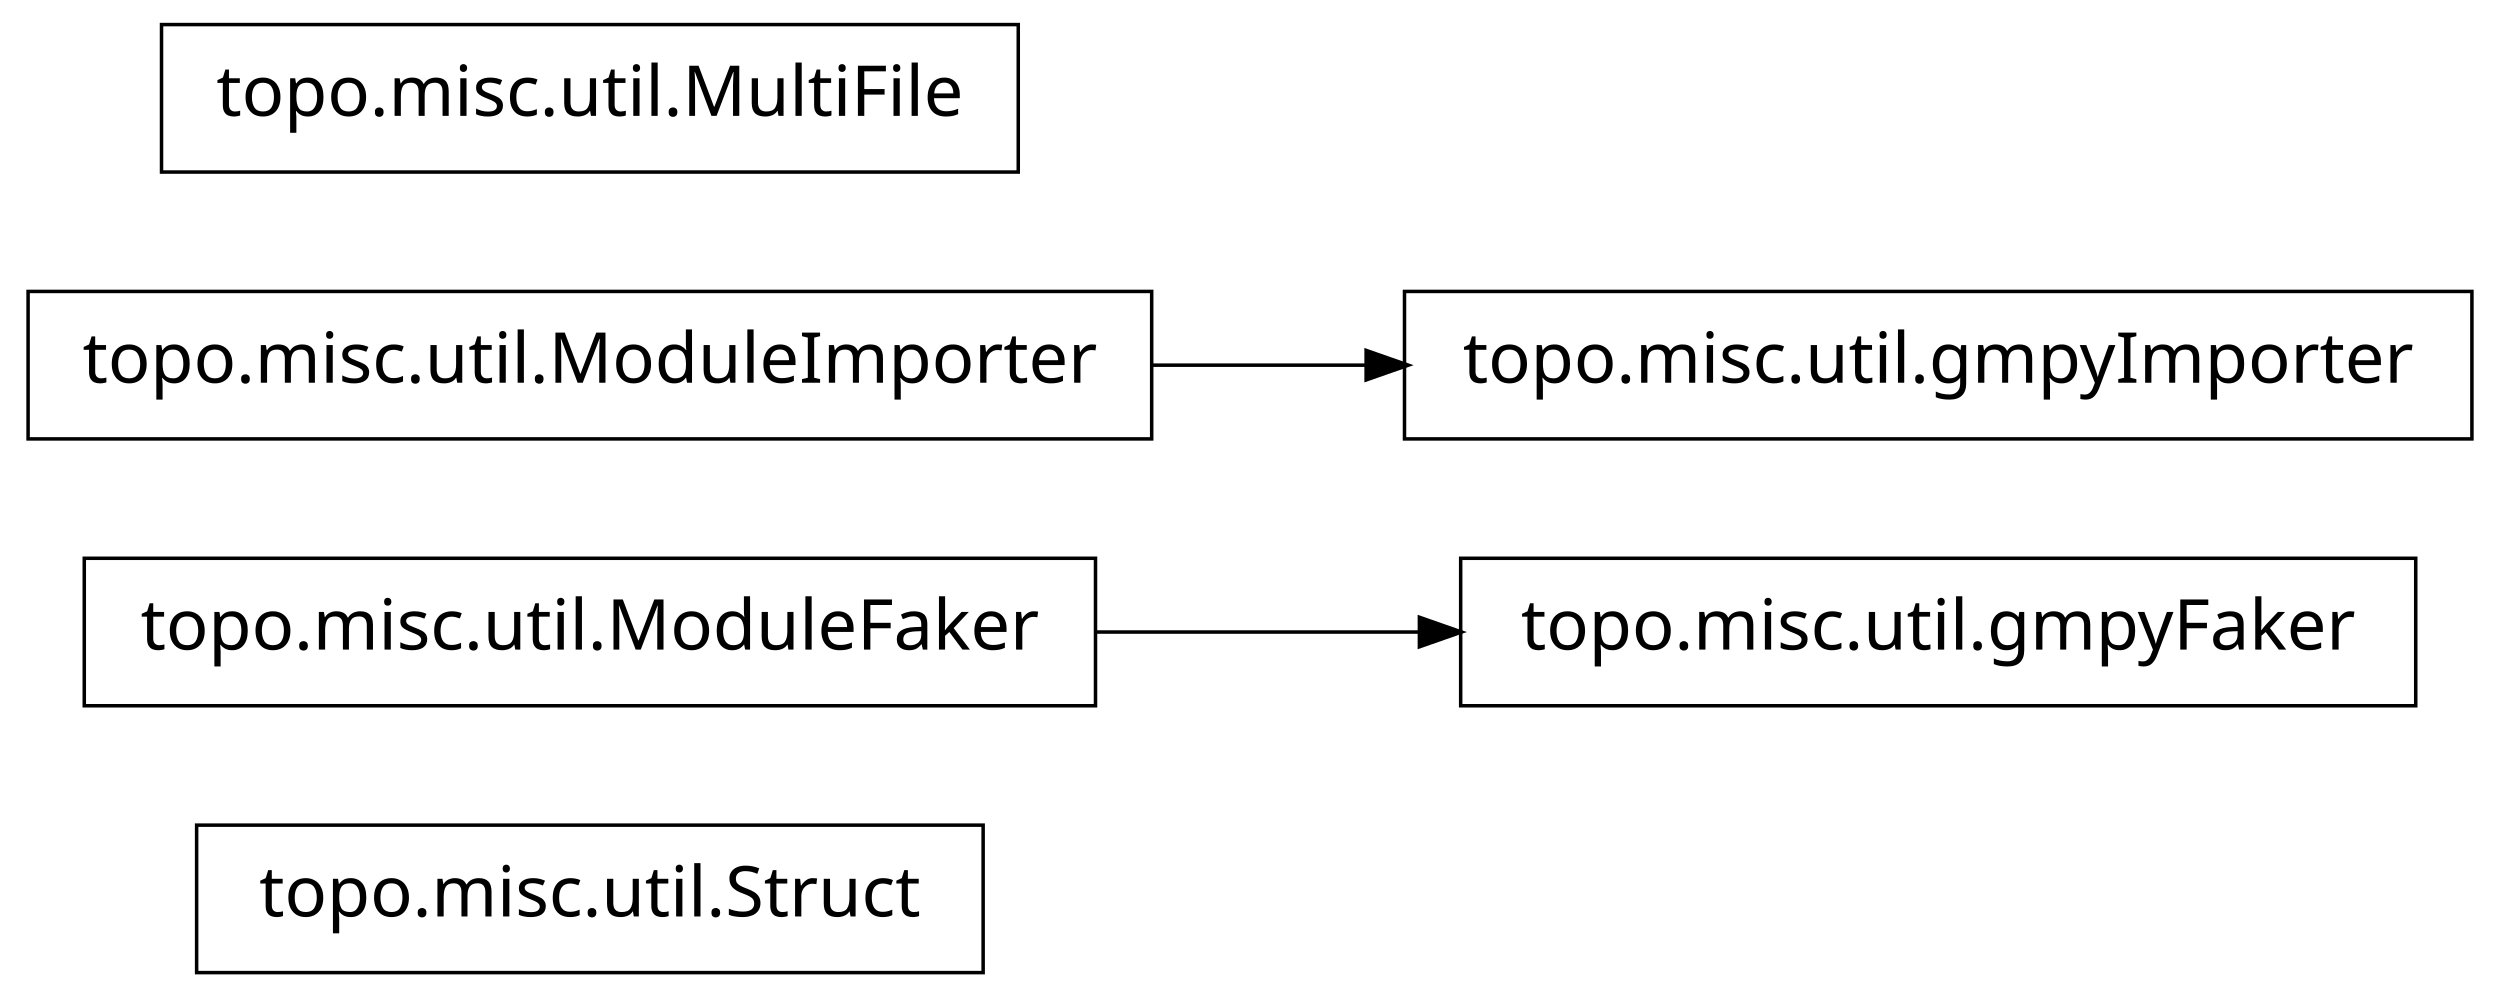
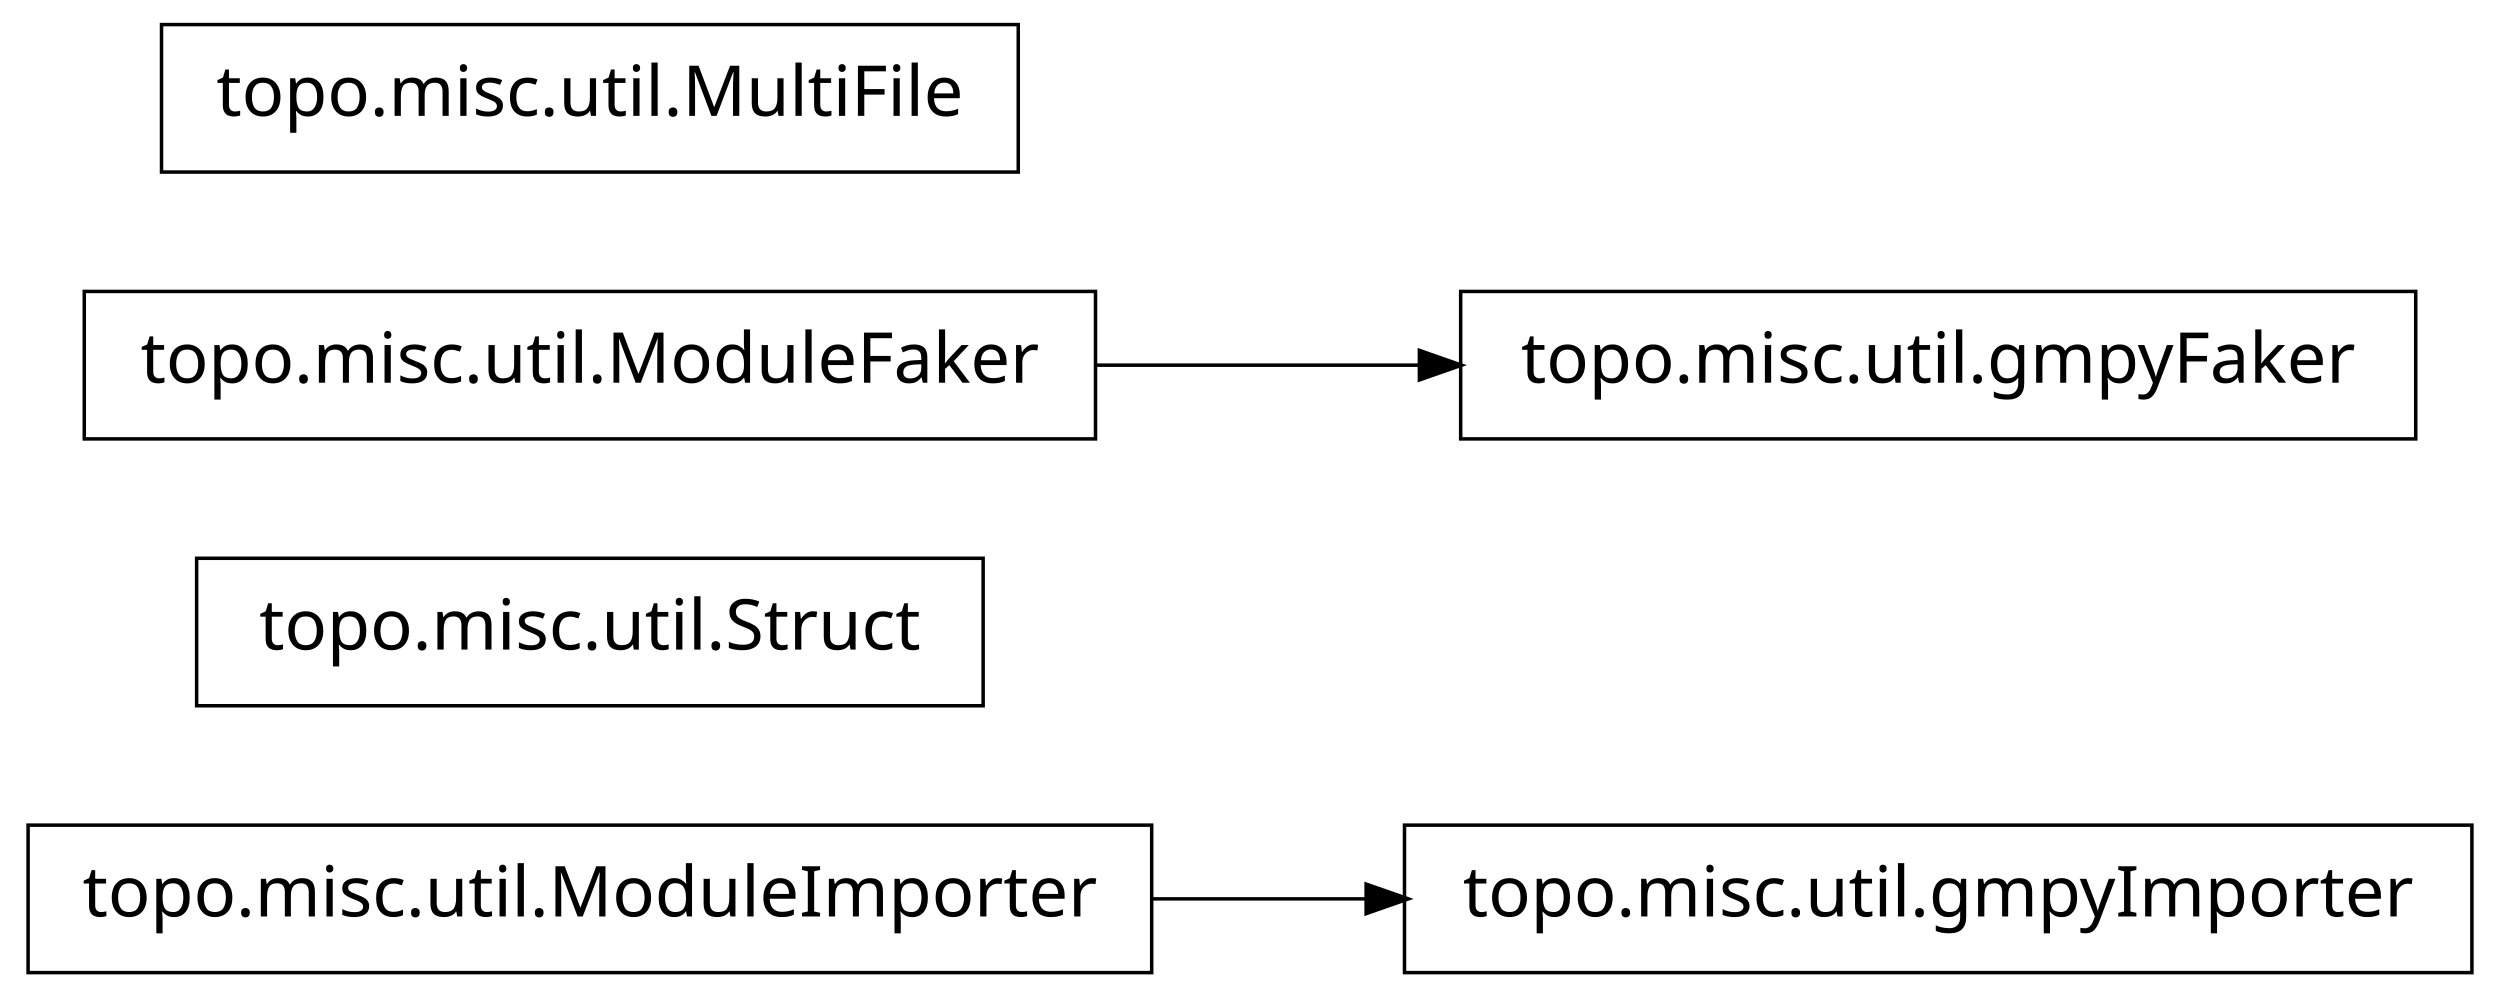
<svg xmlns="http://www.w3.org/2000/svg" width="356pt" height="142pt" viewBox="0.00 0.00 356.00 142.00">
  <g id="graph1" class="graph" transform="scale(1 1) rotate(0) translate(4 138)">
    <polygon fill="white" stroke="white" points="-4,5 -4,-138 353,-138 353,5 -4,5" />
    <g id="node1" class="node">
-       <polygon fill="none" stroke="black" stroke-width="0.5" points="136,-20.5 24,-20.5 24,0.5 136,0.5 136,-20.5" />
-       <text text-anchor="middle" x="80" y="-7.5" font-family="Vera" font-size="10.00">topo.misc.util.Struct</text>
+       <polygon fill="none" stroke="black" stroke-width="0.5" points="348,-20.5 196,-20.5 196,0.5 348,0.5 348,-20.5" />
+       <text text-anchor="middle" x="272" y="-7.5" font-family="Vera" font-size="10.00">topo.misc.util.gmpyImporter</text>
    </g>
    <g id="node2" class="node">
-       <polygon fill="none" stroke="black" stroke-width="0.5" points="152,-58.5 8,-58.5 8,-37.5 152,-37.5 152,-58.5" />
-       <text text-anchor="middle" x="80" y="-45.5" font-family="Vera" font-size="10.00">topo.misc.util.ModuleFaker</text>
-     </g>
-     <g id="node3" class="node">
-       <polygon fill="none" stroke="black" stroke-width="0.5" points="340,-58.5 204,-58.5 204,-37.5 340,-37.5 340,-58.5" />
-       <text text-anchor="middle" x="272" y="-45.5" font-family="Vera" font-size="10.00">topo.misc.util.gmpyFaker</text>
+       <polygon fill="none" stroke="black" stroke-width="0.5" points="160,-20.5 7.10543e-14,-20.5 0,0.5 160,0.5 160,-20.5" />
+       <text text-anchor="middle" x="80" y="-7.5" font-family="Vera" font-size="10.00">topo.misc.util.ModuleImporter</text>
    </g>
    <g id="edge2" class="edge">
-       <path fill="none" stroke="black" stroke-width="0.5" d="M152.04,-48C167.145,-48 183.095,-48 198.261,-48" />
-       <polygon fill="black" stroke="black" points="198.372,-49.75 203.372,-48 198.372,-46.25 198.372,-49.75" />
+       <path fill="none" stroke="black" stroke-width="0.5" d="M160.035,-10C170.112,-10 180.43,-10 190.528,-10" />
+       <polygon fill="black" stroke="black" points="190.786,-11.75 195.786,-10 190.786,-8.25 190.786,-11.75" />
+     </g>
+     <g id="node4" class="node">
+       <polygon fill="none" stroke="black" stroke-width="0.5" points="136,-58.5 24,-58.5 24,-37.5 136,-37.5 136,-58.5" />
+       <text text-anchor="middle" x="80" y="-45.5" font-family="Vera" font-size="10.00">topo.misc.util.Struct</text>
    </g>
    <g id="node5" class="node">
-       <polygon fill="none" stroke="black" stroke-width="0.5" points="160,-96.5 7.10543e-14,-96.5 0,-75.5 160,-75.5 160,-96.5" />
-       <text text-anchor="middle" x="80" y="-83.5" font-family="Vera" font-size="10.00">topo.misc.util.ModuleImporter</text>
+       <polygon fill="none" stroke="black" stroke-width="0.5" points="340,-96.5 204,-96.5 204,-75.5 340,-75.5 340,-96.5" />
+       <text text-anchor="middle" x="272" y="-83.5" font-family="Vera" font-size="10.00">topo.misc.util.gmpyFaker</text>
    </g>
    <g id="node6" class="node">
-       <polygon fill="none" stroke="black" stroke-width="0.5" points="348,-96.5 196,-96.5 196,-75.5 348,-75.5 348,-96.5" />
-       <text text-anchor="middle" x="272" y="-83.5" font-family="Vera" font-size="10.00">topo.misc.util.gmpyImporter</text>
+       <polygon fill="none" stroke="black" stroke-width="0.5" points="152,-96.5 8,-96.5 8,-75.5 152,-75.5 152,-96.5" />
+       <text text-anchor="middle" x="80" y="-83.5" font-family="Vera" font-size="10.00">topo.misc.util.ModuleFaker</text>
    </g>
    <g id="edge4" class="edge">
-       <path fill="none" stroke="black" stroke-width="0.5" d="M160.035,-86C170.112,-86 180.43,-86 190.528,-86" />
-       <polygon fill="black" stroke="black" points="190.786,-87.75 195.786,-86 190.786,-84.25 190.786,-87.75" />
+       <path fill="none" stroke="black" stroke-width="0.5" d="M152.04,-86C167.145,-86 183.095,-86 198.261,-86" />
+       <polygon fill="black" stroke="black" points="198.372,-87.75 203.372,-86 198.372,-84.25 198.372,-87.75" />
    </g>
    <g id="node8" class="node">
      <polygon fill="none" stroke="black" stroke-width="0.5" points="141,-134.5 19,-134.5 19,-113.5 141,-113.5 141,-134.5" />
      <text text-anchor="middle" x="80" y="-121.5" font-family="Vera" font-size="10.00">topo.misc.util.MultiFile</text>
    </g>
  </g>
</svg>
